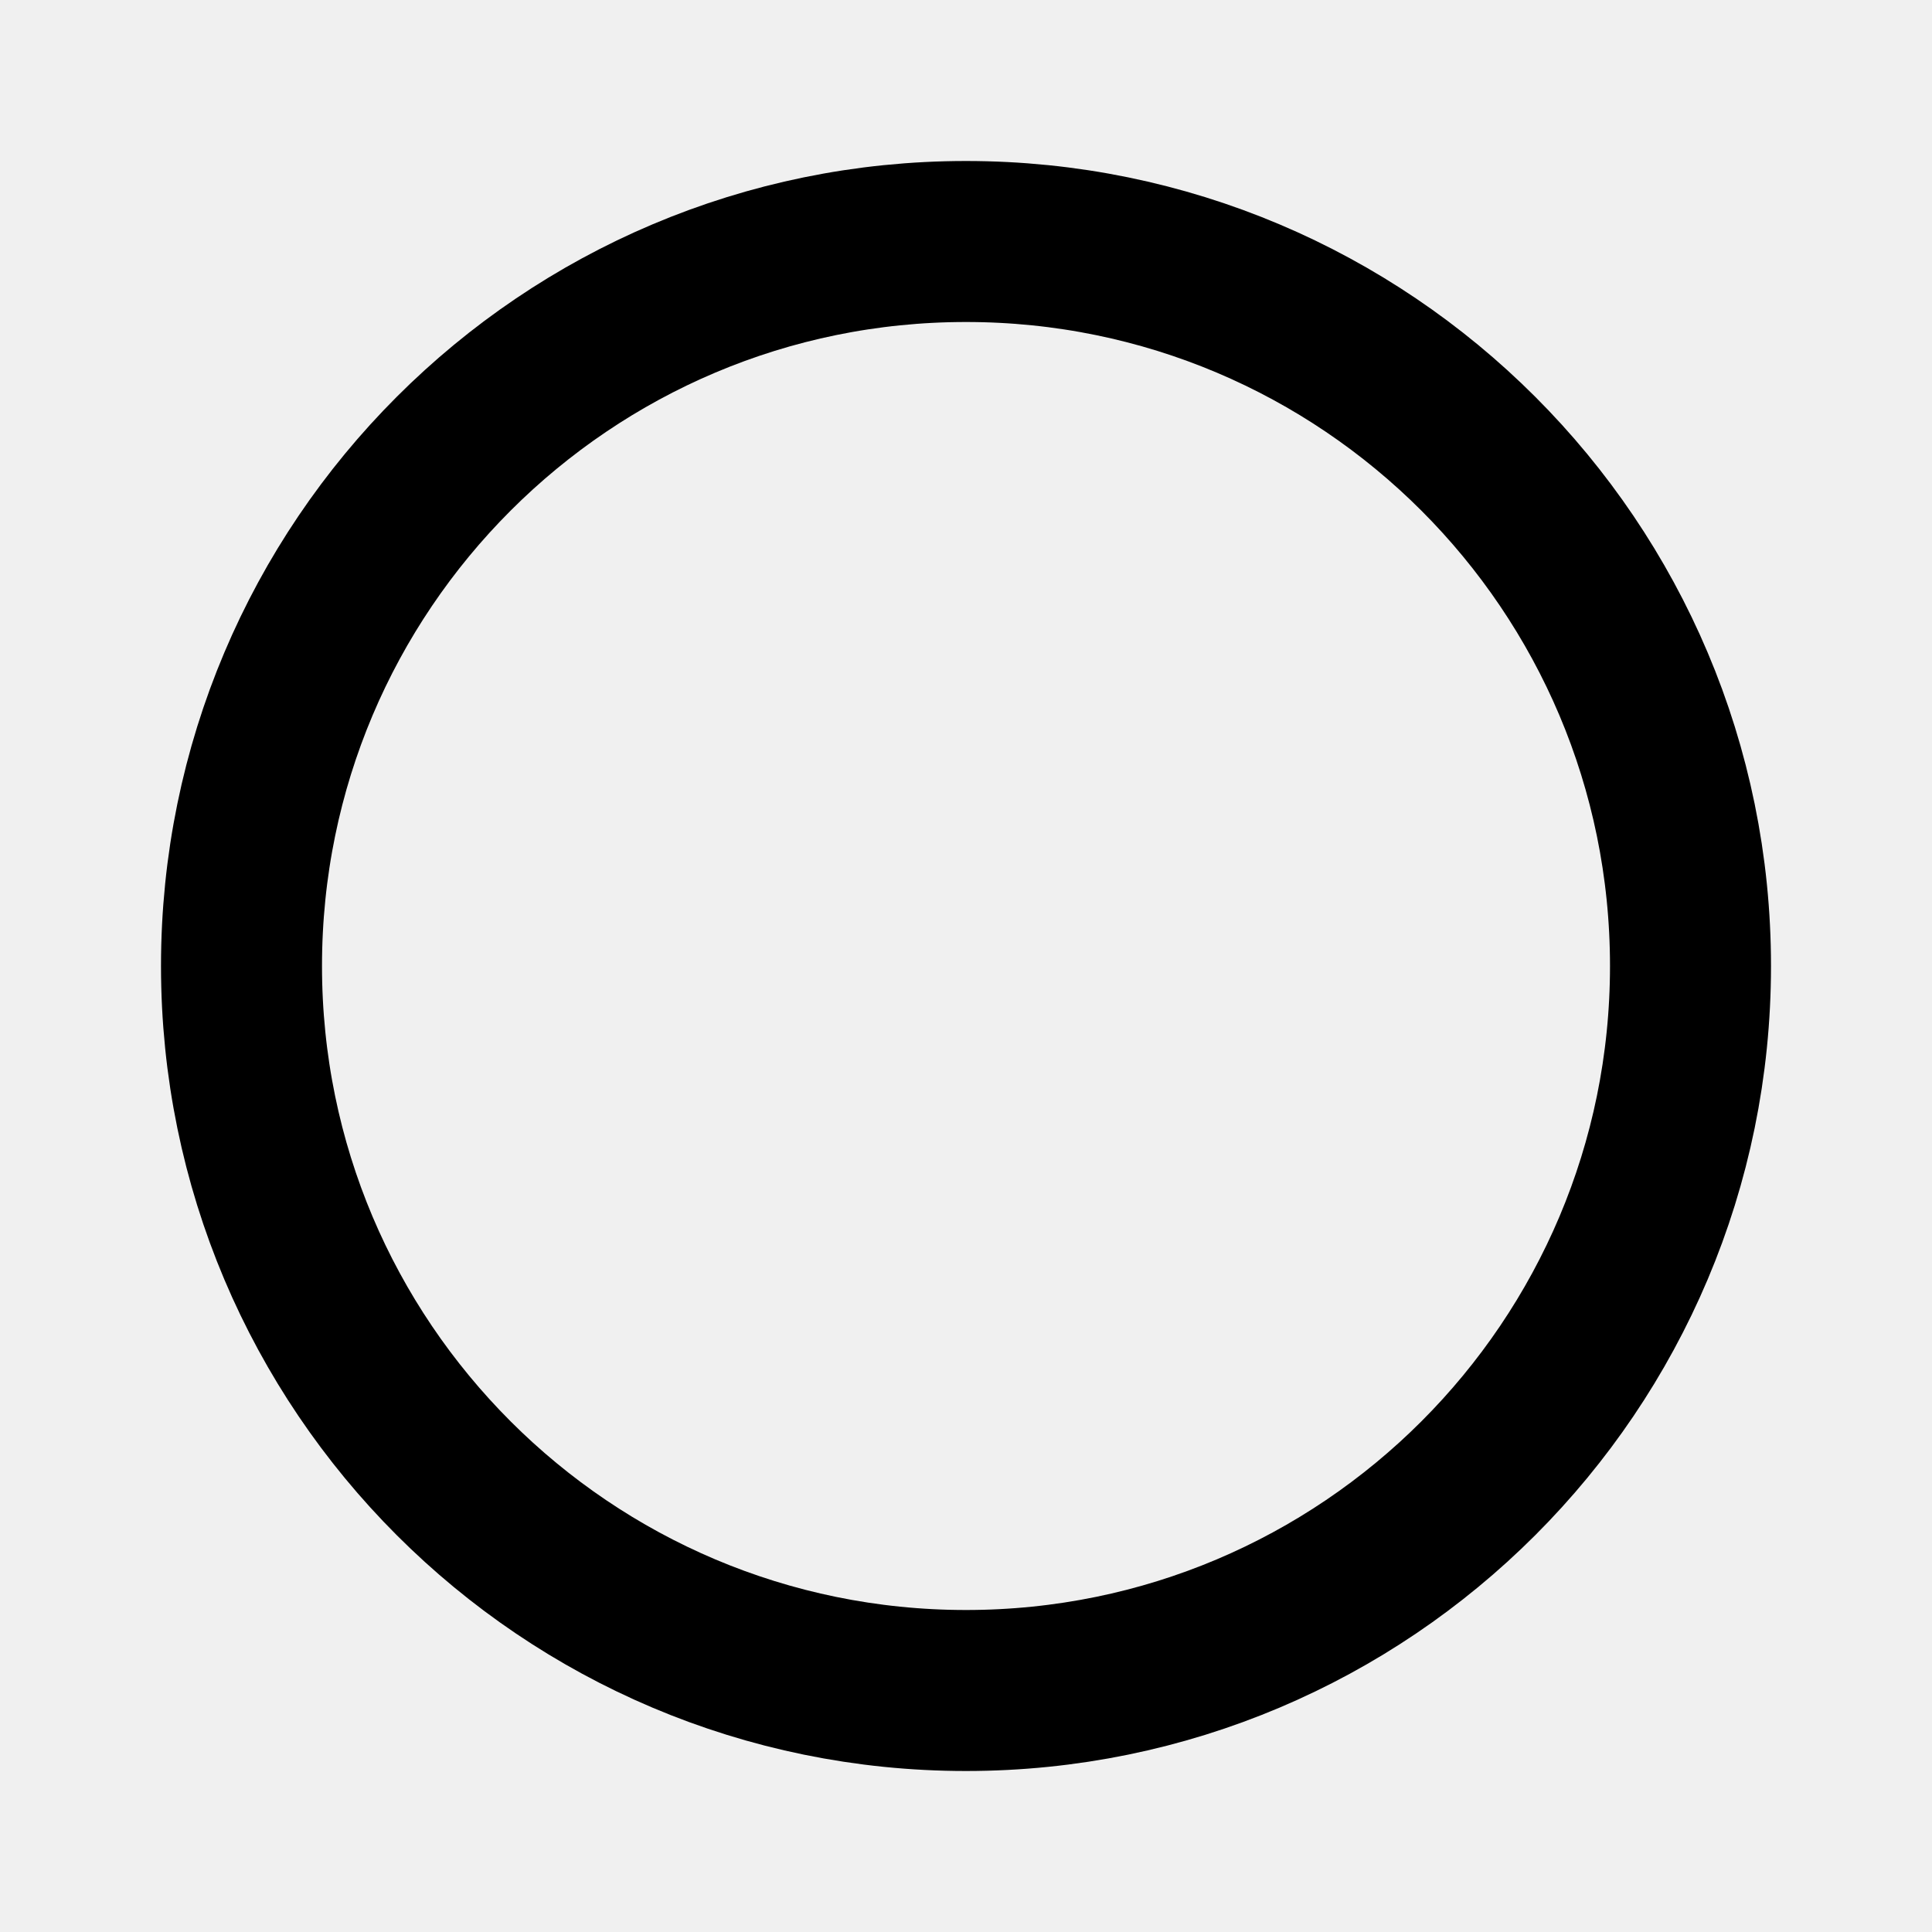
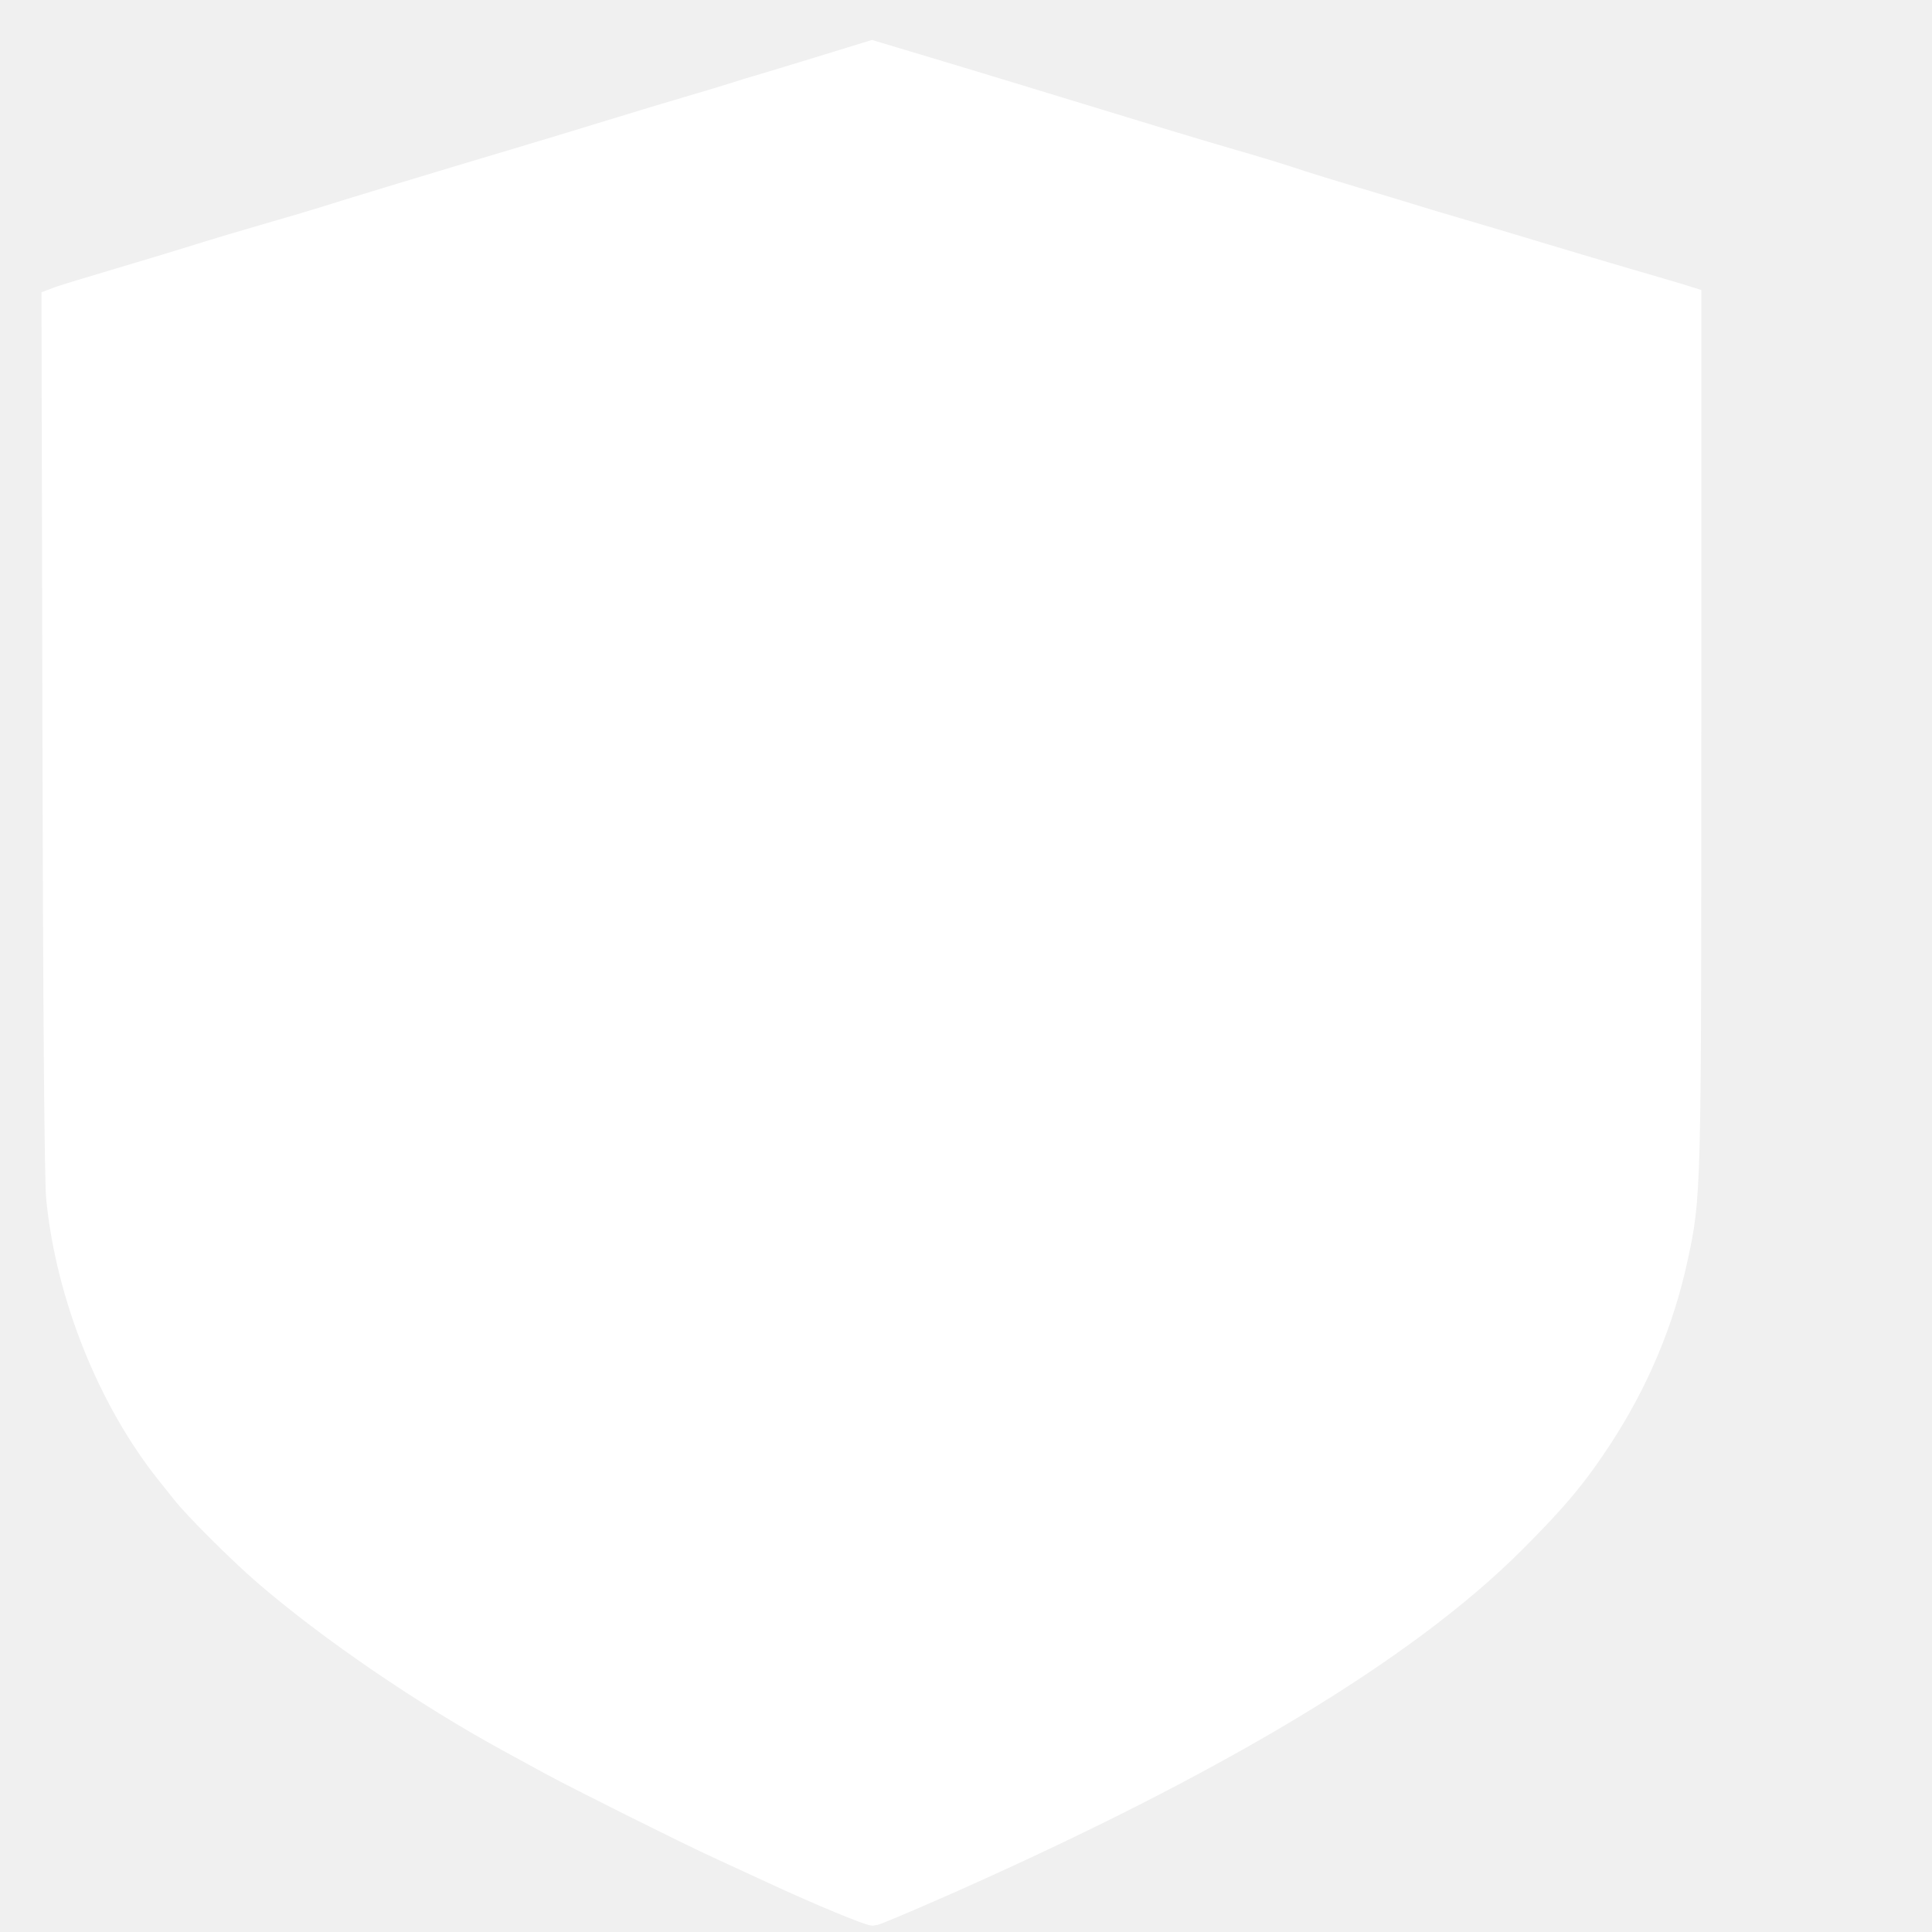
- <svg xmlns="http://www.w3.org/2000/svg" width="24" height="24">
-   <circle cx="12" cy="12" r="9" fill="none" fill-rule="evenodd" stroke="#000" stroke-width="2" />
+ <svg xmlns="http://www.w3.org/2000/svg" width="200" height="200" viewBox="0 0 200 200">
+   <g transform="scale(0.28) translate(-190, -150)">
+     <path d="M 540.32 846.39 C525.92,852.77 513.55,857.98 512.82,857.96 C510.91,857.89 492.60,850.30 477.50,843.31 C470.35,840.00 460.23,835.33 455.00,832.93 C443.27,827.54 403.17,807.51 393.00,801.97 C388.88,799.72 382.12,796.04 378.00,793.78 C346.83,776.77 311.44,752.58 287.61,731.99 C278.27,723.92 262.21,707.91 257.50,701.97 C256.40,700.58 253.89,697.43 251.92,694.97 C230.11,667.72 214.62,629.07 211.07,593.00 C210.42,586.42 209.90,522.40 209.69,421.66 L 209.34 260.82 L 211.74 259.91 C213.05,259.41 223.21,256.31 234.32,253.02 C245.42,249.73 258.77,245.69 264.00,244.03 C269.23,242.37 280.48,239.01 289.00,236.56 C297.52,234.11 306.52,231.45 309.00,230.65 C316.11,228.36 355.61,216.37 377.00,210.02 C387.73,206.83 404.83,201.66 415.00,198.52 C425.17,195.39 438.67,191.31 445.00,189.47 C451.33,187.63 458.75,185.38 461.50,184.49 C464.25,183.59 467.85,182.49 469.50,182.03 C471.15,181.57 481.47,178.45 492.44,175.08 L 512.38 168.96 L 528.94 173.91 C538.05,176.63 553.83,181.40 564.00,184.51 C617.36,200.82 632.51,205.41 643.00,208.45 C656.14,212.25 663.16,214.39 671.00,217.01 C674.03,218.01 682.80,220.71 690.50,222.99 C698.20,225.28 707.88,228.20 712.00,229.49 C716.12,230.78 724.45,233.27 730.50,235.02 C736.55,236.78 749.38,240.60 759.00,243.52 C768.62,246.43 783.70,250.91 792.50,253.47 C801.30,256.02 809.96,258.57 811.75,259.14 L 815.00 260.16 L 815.00 420.33 C815.00,591.99 814.99,592.21 809.94,615.56 C804.85,639.03 795.45,661.29 781.84,682.05 C772.68,696.02 765.23,704.90 749.56,720.52 C709.61,760.34 640.30,802.03 540.32,846.39 Z" fill="white" stroke="white" stroke-width="8" />
+   </g>
</svg>
